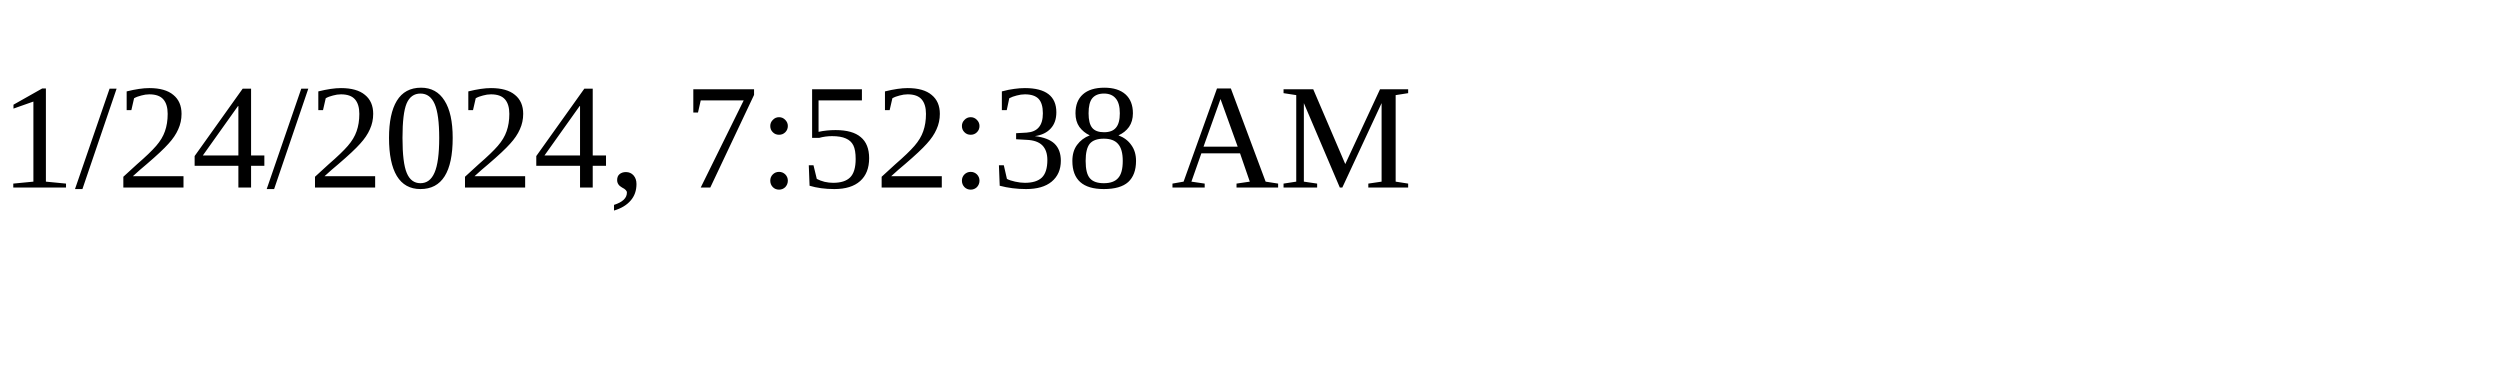
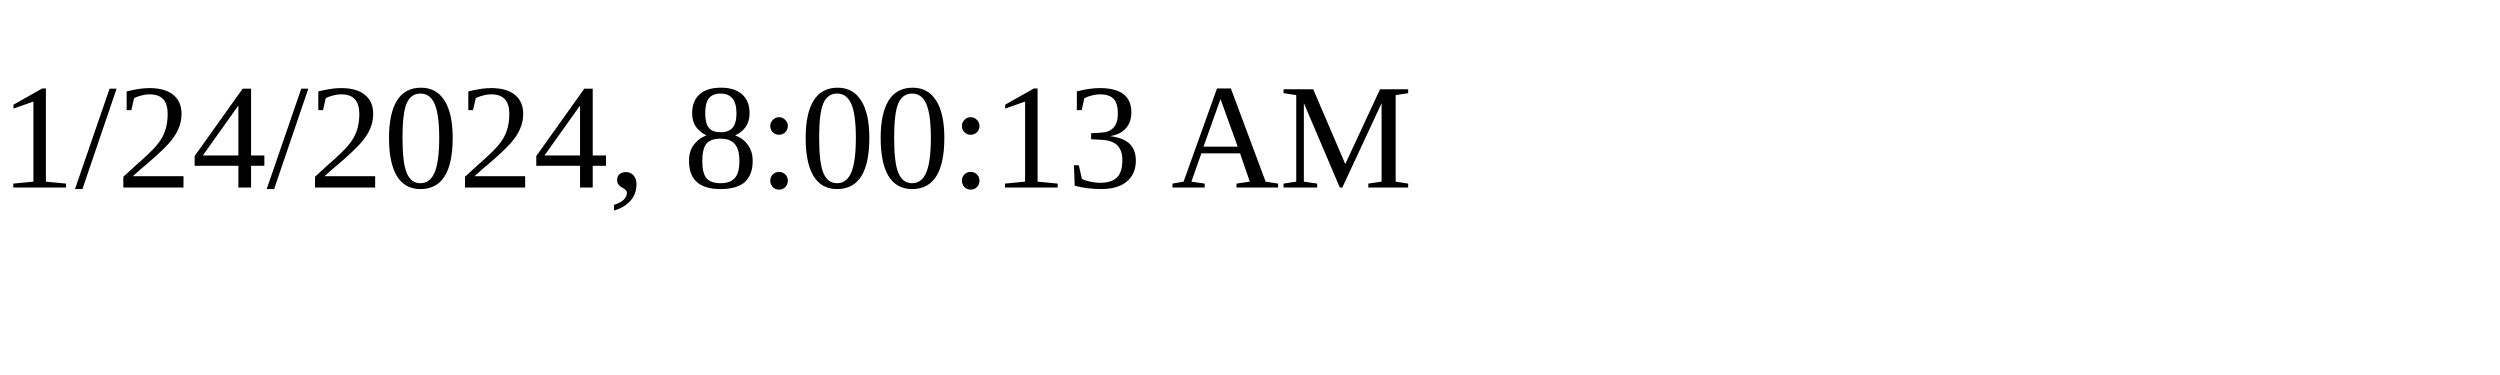
<svg xmlns="http://www.w3.org/2000/svg" height="30" width="200">
-   <text x="0" y="15">1/24/2024, 7:52:38 AM</text>
+   <text x="0" y="15">1/24/2024, 8:00:13 AM</text>
</svg>
